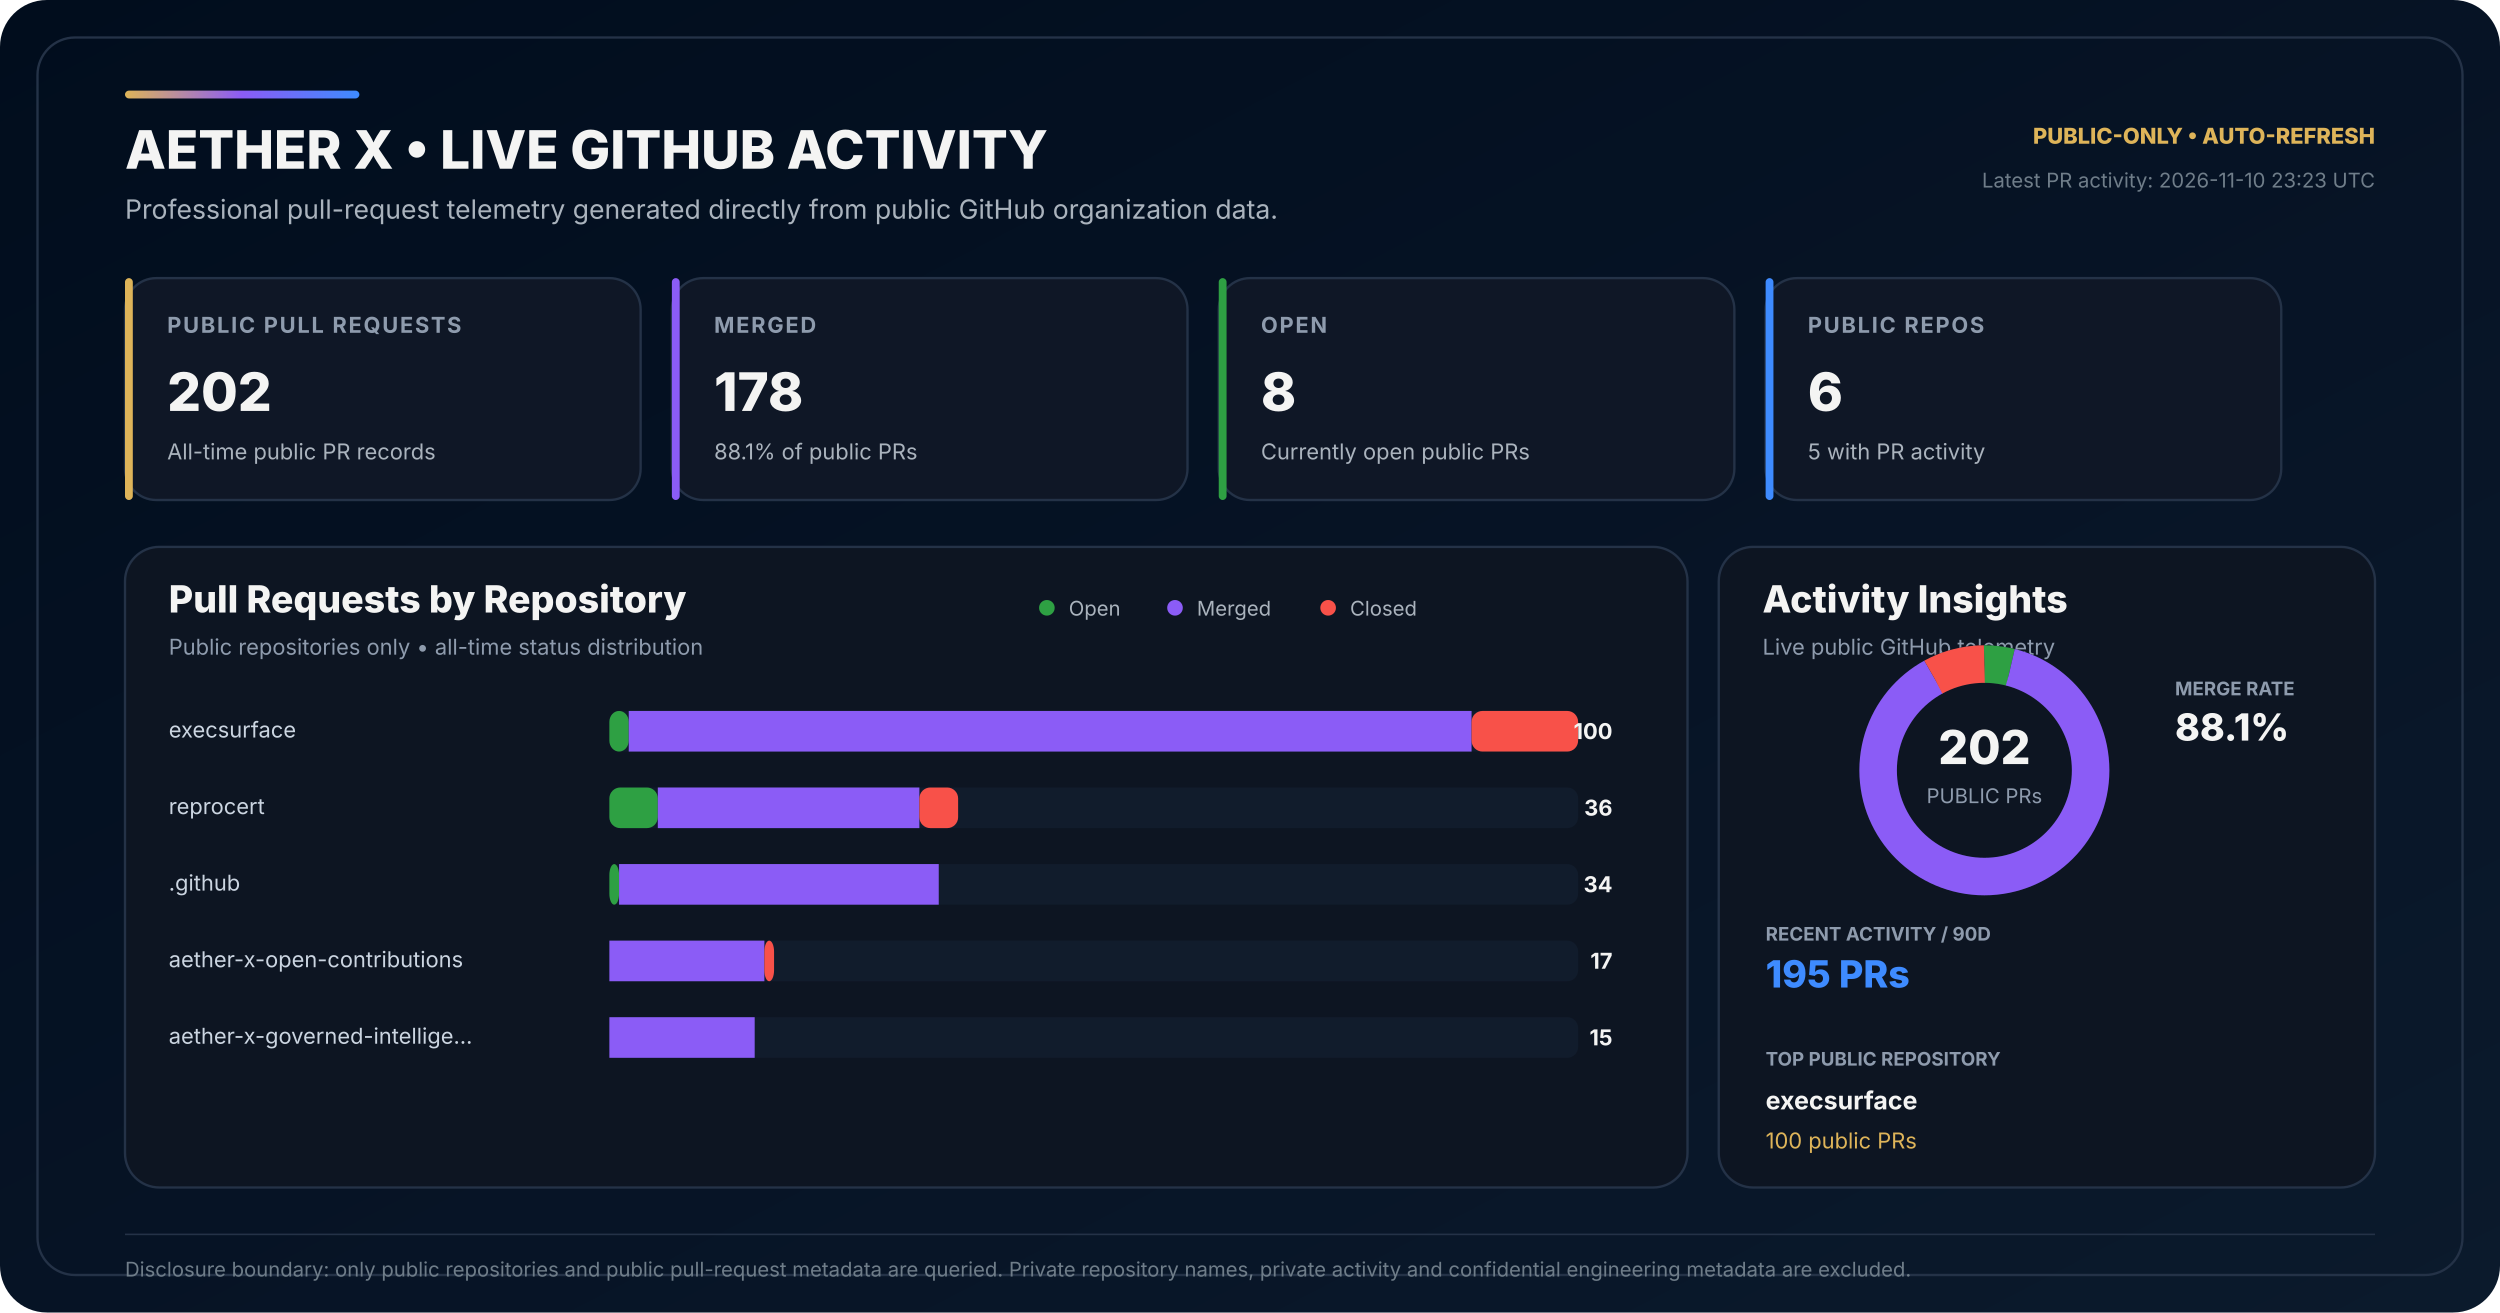
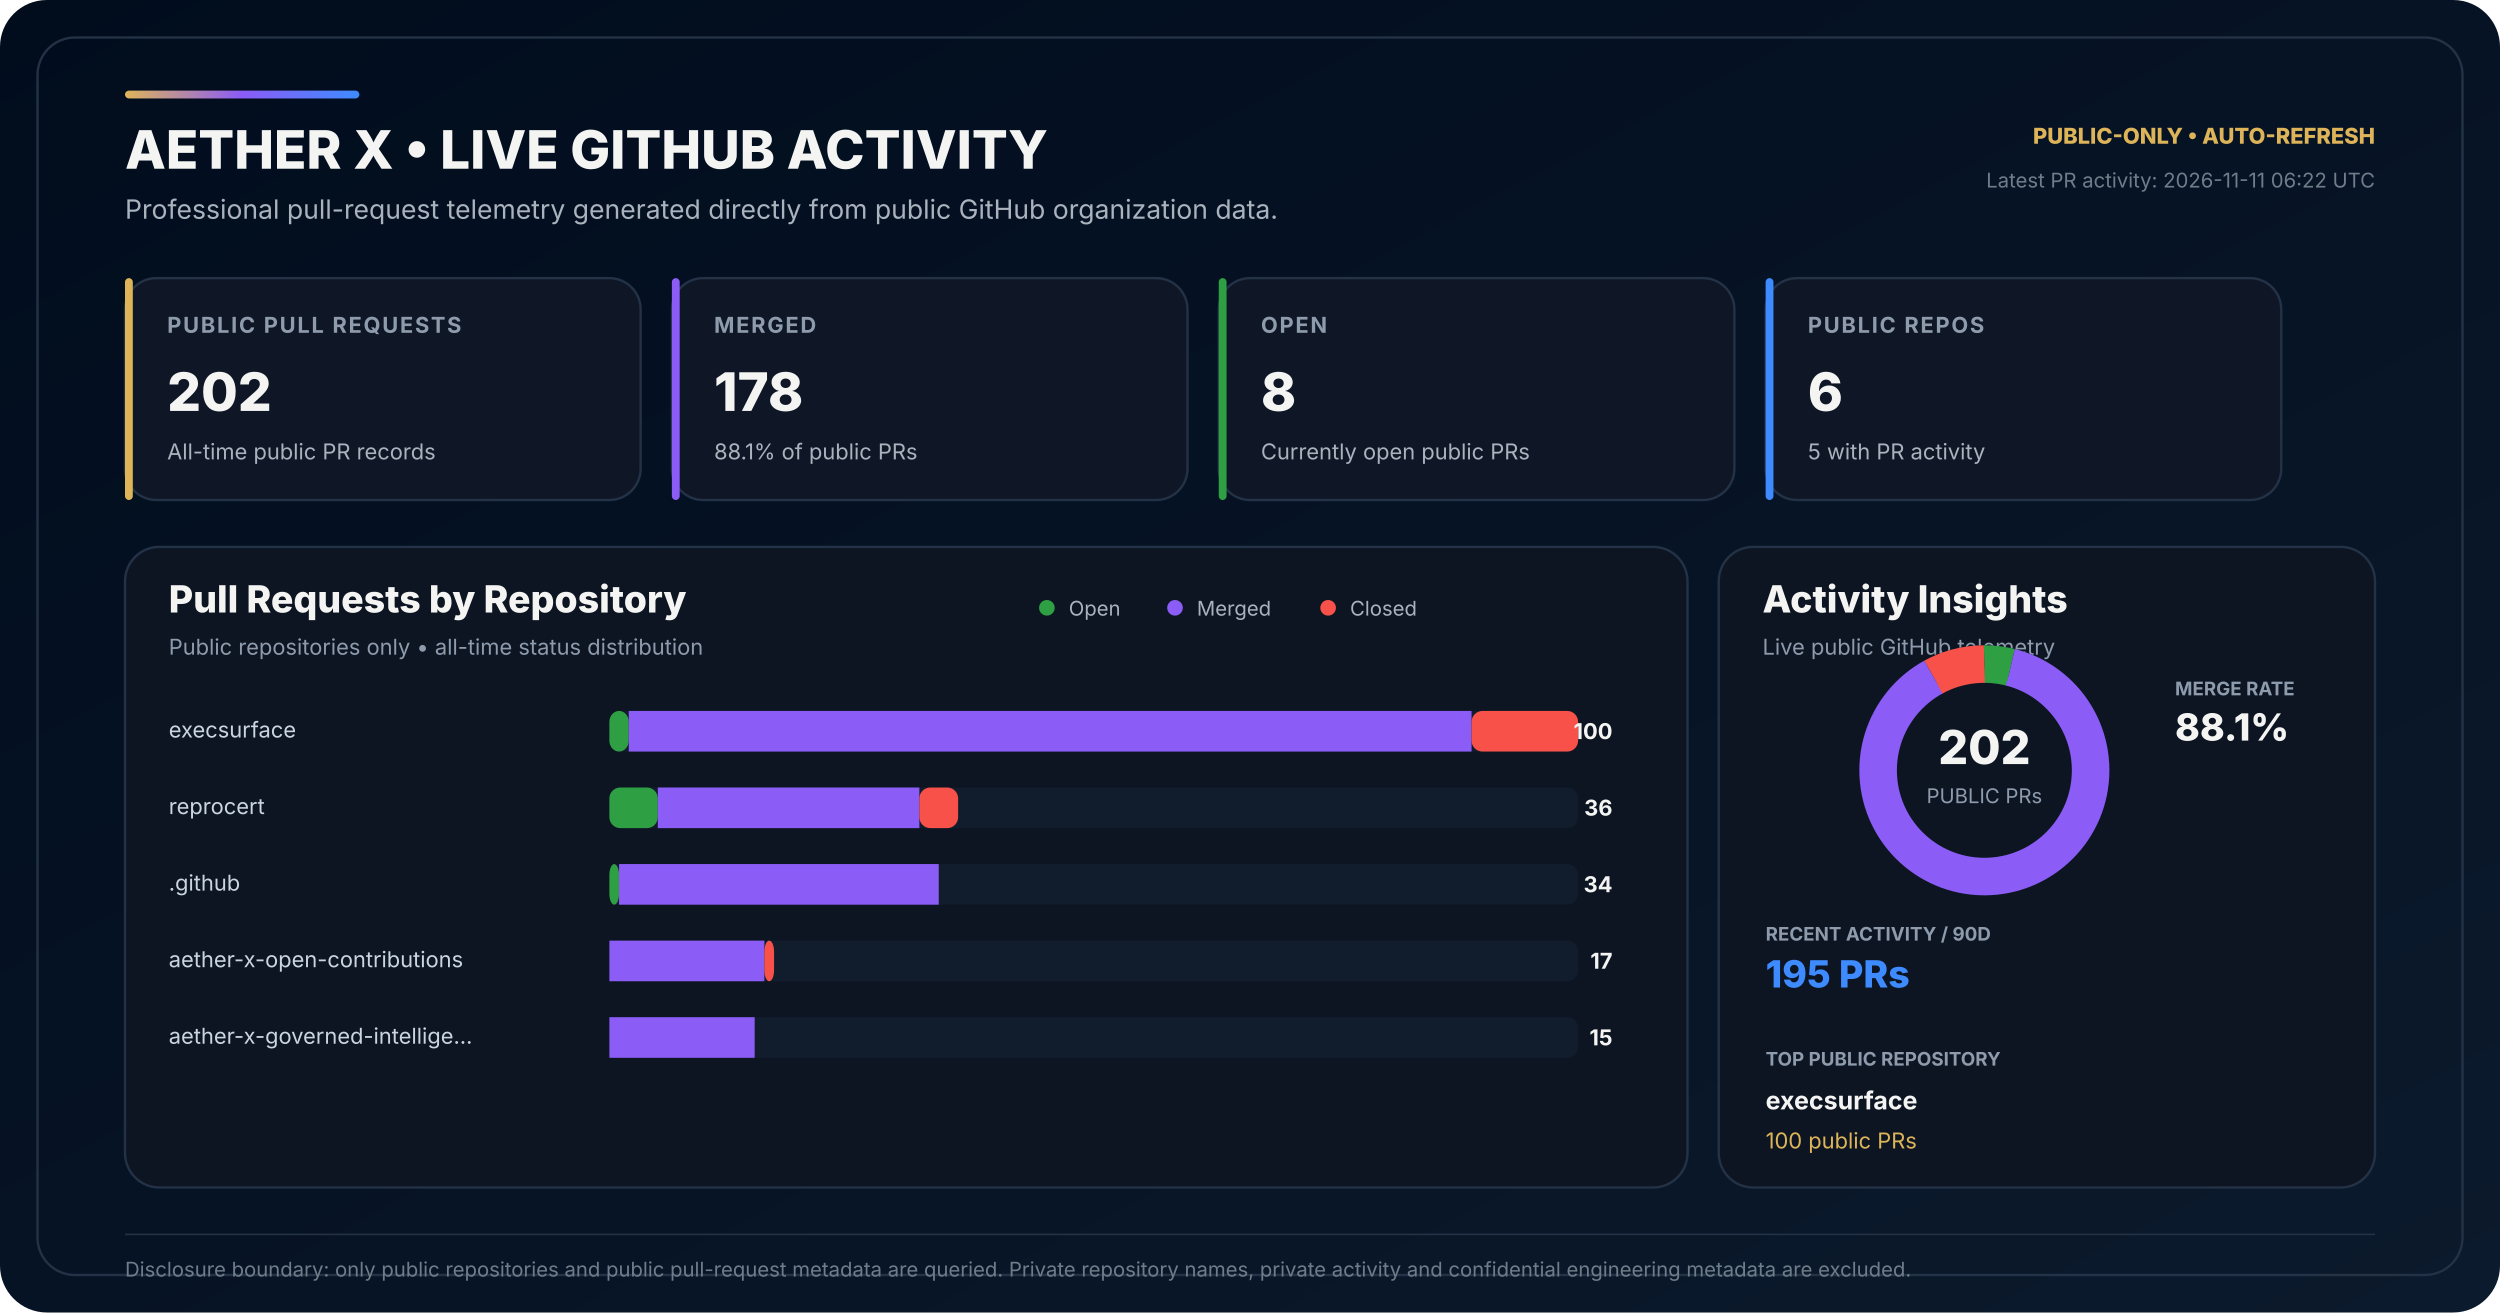
<svg xmlns="http://www.w3.org/2000/svg" width="1600" height="840" viewBox="0 0 1600 840" role="img" aria-labelledby="title desc">
  <defs>
    <linearGradient id="bg" x1="0" y1="0" x2="1" y2="1">
      <stop offset="0" stop-color="#010D1D" />
      <stop offset="0.58" stop-color="#071426" />
      <stop offset="1" stop-color="#0B1A2C" />
    </linearGradient>
    <linearGradient id="accent" x1="0" y1="0" x2="1" y2="0">
      <stop offset="0" stop-color="#DEB459" />
      <stop offset="0.50" stop-color="#8B5CF6" />
      <stop offset="1" stop-color="#3E8BFF" />
    </linearGradient>
  </defs>
  <rect width="1600" height="840" rx="30" fill="url(#bg)" />
  <rect x="24" y="24" width="1552" height="792" rx="24" fill="none" stroke="#243247" stroke-width="1.5" />
  <rect x="80" y="58" width="150" height="5" rx="2.5" fill="url(#accent)" />
  <text x="80" y="108" fill="#F4F4F3" font-family="Inter,Segoe UI,Arial,sans-serif" font-size="34" font-weight="800">AETHER X • LIVE GITHUB ACTIVITY</text>
  <text x="80" y="140" fill="#AAB3BD" font-family="Inter,Segoe UI,Arial,sans-serif" font-size="17">Professional pull-request telemetry generated directly from public GitHub organization data.</text>
  <text x="1520" y="92" text-anchor="end" fill="#DEB459" font-family="Inter,Segoe UI,Arial,sans-serif" font-size="14" font-weight="800">PUBLIC-ONLY • AUTO-REFRESH</text>
-   <text x="1520" y="120" text-anchor="end" fill="#6F7D89" font-family="Inter,Segoe UI,Arial,sans-serif" font-size="13">Latest PR activity: 2026-11-10 23:23 UTC</text>
+   <text x="1520" y="120" text-anchor="end" fill="#6F7D89" font-family="Inter,Segoe UI,Arial,sans-serif" font-size="13">Latest PR activity: 2026-11-11 06:22 UTC</text>
  <g transform="translate(80 178)">
    <rect width="330" height="142" rx="20" fill="#0F1726" stroke="#243247" stroke-width="1.5" />
    <rect width="5" height="142" rx="2.5" fill="#DEB459" />
    <text x="27" y="35" fill="#8E9BAD" font-family="Inter,Segoe UI,Arial,sans-serif" font-size="14" font-weight="700" letter-spacing="1.1">PUBLIC PULL REQUESTS</text>
    <text x="27" y="85" fill="#F4F4F3" font-family="Inter,Segoe UI,Arial,sans-serif" font-size="34" font-weight="800">202</text>
    <text x="27" y="116" fill="#AAB3BD" font-family="Inter,Segoe UI,Arial,sans-serif" font-size="14">All-time public PR records</text>
  </g>
  <g transform="translate(430 178)">
    <rect width="330" height="142" rx="20" fill="#0F1726" stroke="#243247" stroke-width="1.5" />
    <rect width="5" height="142" rx="2.5" fill="#8B5CF6" />
    <text x="27" y="35" fill="#8E9BAD" font-family="Inter,Segoe UI,Arial,sans-serif" font-size="14" font-weight="700" letter-spacing="1.1">MERGED</text>
    <text x="27" y="85" fill="#F4F4F3" font-family="Inter,Segoe UI,Arial,sans-serif" font-size="34" font-weight="800">178</text>
    <text x="27" y="116" fill="#AAB3BD" font-family="Inter,Segoe UI,Arial,sans-serif" font-size="14">88.1% of public PRs</text>
  </g>
  <g transform="translate(780 178)">
    <rect width="330" height="142" rx="20" fill="#0F1726" stroke="#243247" stroke-width="1.5" />
    <rect width="5" height="142" rx="2.5" fill="#2EA043" />
    <text x="27" y="35" fill="#8E9BAD" font-family="Inter,Segoe UI,Arial,sans-serif" font-size="14" font-weight="700" letter-spacing="1.1">OPEN</text>
    <text x="27" y="85" fill="#F4F4F3" font-family="Inter,Segoe UI,Arial,sans-serif" font-size="34" font-weight="800">8</text>
    <text x="27" y="116" fill="#AAB3BD" font-family="Inter,Segoe UI,Arial,sans-serif" font-size="14">Currently open public PRs</text>
  </g>
  <g transform="translate(1130 178)">
    <rect width="330" height="142" rx="20" fill="#0F1726" stroke="#243247" stroke-width="1.5" />
    <rect width="5" height="142" rx="2.5" fill="#3E8BFF" />
    <text x="27" y="35" fill="#8E9BAD" font-family="Inter,Segoe UI,Arial,sans-serif" font-size="14" font-weight="700" letter-spacing="1.1">PUBLIC REPOS</text>
    <text x="27" y="85" fill="#F4F4F3" font-family="Inter,Segoe UI,Arial,sans-serif" font-size="34" font-weight="800">6</text>
    <text x="27" y="116" fill="#AAB3BD" font-family="Inter,Segoe UI,Arial,sans-serif" font-size="14">5 with PR activity</text>
  </g>
  <g transform="translate(80 350)">
    <rect width="1000" height="410" rx="22" fill="#0D1522" stroke="#243247" stroke-width="1.5" />
    <text x="28" y="42" fill="#F4F4F3" font-family="Inter,Segoe UI,Arial,sans-serif" font-size="24" font-weight="800">Pull Requests by Repository</text>
    <text x="28" y="69" fill="#8E9BAD" font-family="Inter,Segoe UI,Arial,sans-serif" font-size="14">Public repositories only • all-time status distribution</text>
    <circle cx="590" cy="39" r="5" fill="#2EA043" />
    <text x="604" y="44" fill="#AAB3BD" font-family="Inter,Segoe UI,Arial,sans-serif" font-size="13">Open</text>
    <circle cx="672" cy="39" r="5" fill="#8B5CF6" />
    <text x="686" y="44" fill="#AAB3BD" font-family="Inter,Segoe UI,Arial,sans-serif" font-size="13">Merged</text>
    <circle cx="770" cy="39" r="5" fill="#F85149" />
    <text x="784" y="44" fill="#AAB3BD" font-family="Inter,Segoe UI,Arial,sans-serif" font-size="13">Closed</text>
  </g>
  <text x="108" y="472" fill="#CBD5E1" font-family="Inter,Segoe UI,Arial,sans-serif" font-size="14">execsurface</text>
  <rect x="390" y="455" width="620" height="26" rx="7" fill="#111C2C" />
  <rect x="390" y="455" width="12.40" height="26" rx="7" fill="#2EA043" />
  <rect x="402.40" y="455" width="539.40" height="26" fill="#8B5CF6" />
  <rect x="941.80" y="455" width="68.20" height="26" rx="7" fill="#F85149" />
  <text x="1032" y="473" text-anchor="end" fill="#F4F4F3" font-family="Inter,Segoe UI,Arial,sans-serif" font-size="14" font-weight="700">100</text>
  <text x="108" y="521" fill="#CBD5E1" font-family="Inter,Segoe UI,Arial,sans-serif" font-size="14">reprocert</text>
  <rect x="390" y="504" width="620" height="26" rx="7" fill="#111C2C" />
  <rect x="390" y="504" width="31.00" height="26" rx="7" fill="#2EA043" />
  <rect x="421.00" y="504" width="167.40" height="26" fill="#8B5CF6" />
  <rect x="588.40" y="504" width="24.80" height="26" rx="7" fill="#F85149" />
  <text x="1032" y="522" text-anchor="end" fill="#F4F4F3" font-family="Inter,Segoe UI,Arial,sans-serif" font-size="14" font-weight="700">36</text>
  <text x="108" y="570" fill="#CBD5E1" font-family="Inter,Segoe UI,Arial,sans-serif" font-size="14">.github</text>
  <rect x="390" y="553" width="620" height="26" rx="7" fill="#111C2C" />
  <rect x="390" y="553" width="6.20" height="26" rx="7" fill="#2EA043" />
  <rect x="396.20" y="553" width="204.60" height="26" fill="#8B5CF6" />
  <rect x="600.80" y="553" width="0.00" height="26" rx="7" fill="#F85149" />
  <text x="1032" y="571" text-anchor="end" fill="#F4F4F3" font-family="Inter,Segoe UI,Arial,sans-serif" font-size="14" font-weight="700">34</text>
  <text x="108" y="619" fill="#CBD5E1" font-family="Inter,Segoe UI,Arial,sans-serif" font-size="14">aether-x-open-contributions</text>
  <rect x="390" y="602" width="620" height="26" rx="7" fill="#111C2C" />
  <rect x="390" y="602" width="0.00" height="26" rx="7" fill="#2EA043" />
  <rect x="390.00" y="602" width="99.20" height="26" fill="#8B5CF6" />
  <rect x="489.20" y="602" width="6.20" height="26" rx="7" fill="#F85149" />
  <text x="1032" y="620" text-anchor="end" fill="#F4F4F3" font-family="Inter,Segoe UI,Arial,sans-serif" font-size="14" font-weight="700">17</text>
  <text x="108" y="668" fill="#CBD5E1" font-family="Inter,Segoe UI,Arial,sans-serif" font-size="14">aether-x-governed-intellige…</text>
  <rect x="390" y="651" width="620" height="26" rx="7" fill="#111C2C" />
  <rect x="390" y="651" width="0.00" height="26" rx="7" fill="#2EA043" />
  <rect x="390.00" y="651" width="93.00" height="26" fill="#8B5CF6" />
  <rect x="483.00" y="651" width="0.00" height="26" rx="7" fill="#F85149" />
  <text x="1032" y="669" text-anchor="end" fill="#F4F4F3" font-family="Inter,Segoe UI,Arial,sans-serif" font-size="14" font-weight="700">15</text>
  <g transform="translate(1100 350)">
    <rect width="420" height="410" rx="22" fill="#0D1522" stroke="#243247" stroke-width="1.5" />
    <text x="28" y="42" fill="#F4F4F3" font-family="Inter,Segoe UI,Arial,sans-serif" font-size="24" font-weight="800">Activity Insights</text>
    <text x="28" y="69" fill="#8E9BAD" font-family="Inter,Segoe UI,Arial,sans-serif" font-size="14">Live public GitHub telemetry</text>
  </g>
  <circle cx="1270" cy="493" r="68" fill="none" stroke="#162235" stroke-width="24" />
  <circle cx="1270" cy="493" r="68" fill="none" stroke="#2EA043" stroke-width="24" stroke-dasharray="16.92 410.34" stroke-dashoffset="-0.00" transform="rotate(-90 1270 493)" />
  <circle cx="1270" cy="493" r="68" fill="none" stroke="#8B5CF6" stroke-width="24" stroke-dasharray="376.49 50.76" stroke-dashoffset="-16.92" transform="rotate(-90 1270 493)" />
  <circle cx="1270" cy="493" r="68" fill="none" stroke="#F85149" stroke-width="24" stroke-dasharray="33.84 393.41" stroke-dashoffset="-393.41" transform="rotate(-90 1270 493)" />
  <text x="1270" y="489" text-anchor="middle" fill="#F4F4F3" font-family="Inter,Segoe UI,Arial,sans-serif" font-size="30" font-weight="800">202</text>
  <text x="1270" y="514" text-anchor="middle" fill="#8E9BAD" font-family="Inter,Segoe UI,Arial,sans-serif" font-size="13">PUBLIC PRs</text>
  <text x="1392" y="445" fill="#8E9BAD" font-family="Inter,Segoe UI,Arial,sans-serif" font-size="12" font-weight="700">MERGE RATE</text>
  <text x="1392" y="474" fill="#F4F4F3" font-family="Inter,Segoe UI,Arial,sans-serif" font-size="24" font-weight="800">88.1%</text>
  <text x="1130" y="602" fill="#8E9BAD" font-family="Inter,Segoe UI,Arial,sans-serif" font-size="12" font-weight="700">RECENT ACTIVITY / 90D</text>
  <text x="1130" y="632" fill="#3E8BFF" font-family="Inter,Segoe UI,Arial,sans-serif" font-size="24" font-weight="800">195 PRs</text>
  <text x="1130" y="682" fill="#8E9BAD" font-family="Inter,Segoe UI,Arial,sans-serif" font-size="12" font-weight="700">TOP PUBLIC REPOSITORY</text>
  <text x="1130" y="710" fill="#F4F4F3" font-family="Inter,Segoe UI,Arial,sans-serif" font-size="16" font-weight="700">execsurface</text>
  <text x="1130" y="735" fill="#DEB459" font-family="Inter,Segoe UI,Arial,sans-serif" font-size="14">100 public PRs</text>
  <line x1="80" y1="790" x2="1520" y2="790" stroke="#243247" stroke-width="1" />
  <text x="80" y="817" fill="#6F7D89" font-family="Inter,Segoe UI,Arial,sans-serif" font-size="13">Disclosure boundary: only public repositories and public pull-request metadata are queried. Private repository names, private activity and confidential engineering metadata are excluded.</text>
</svg>
